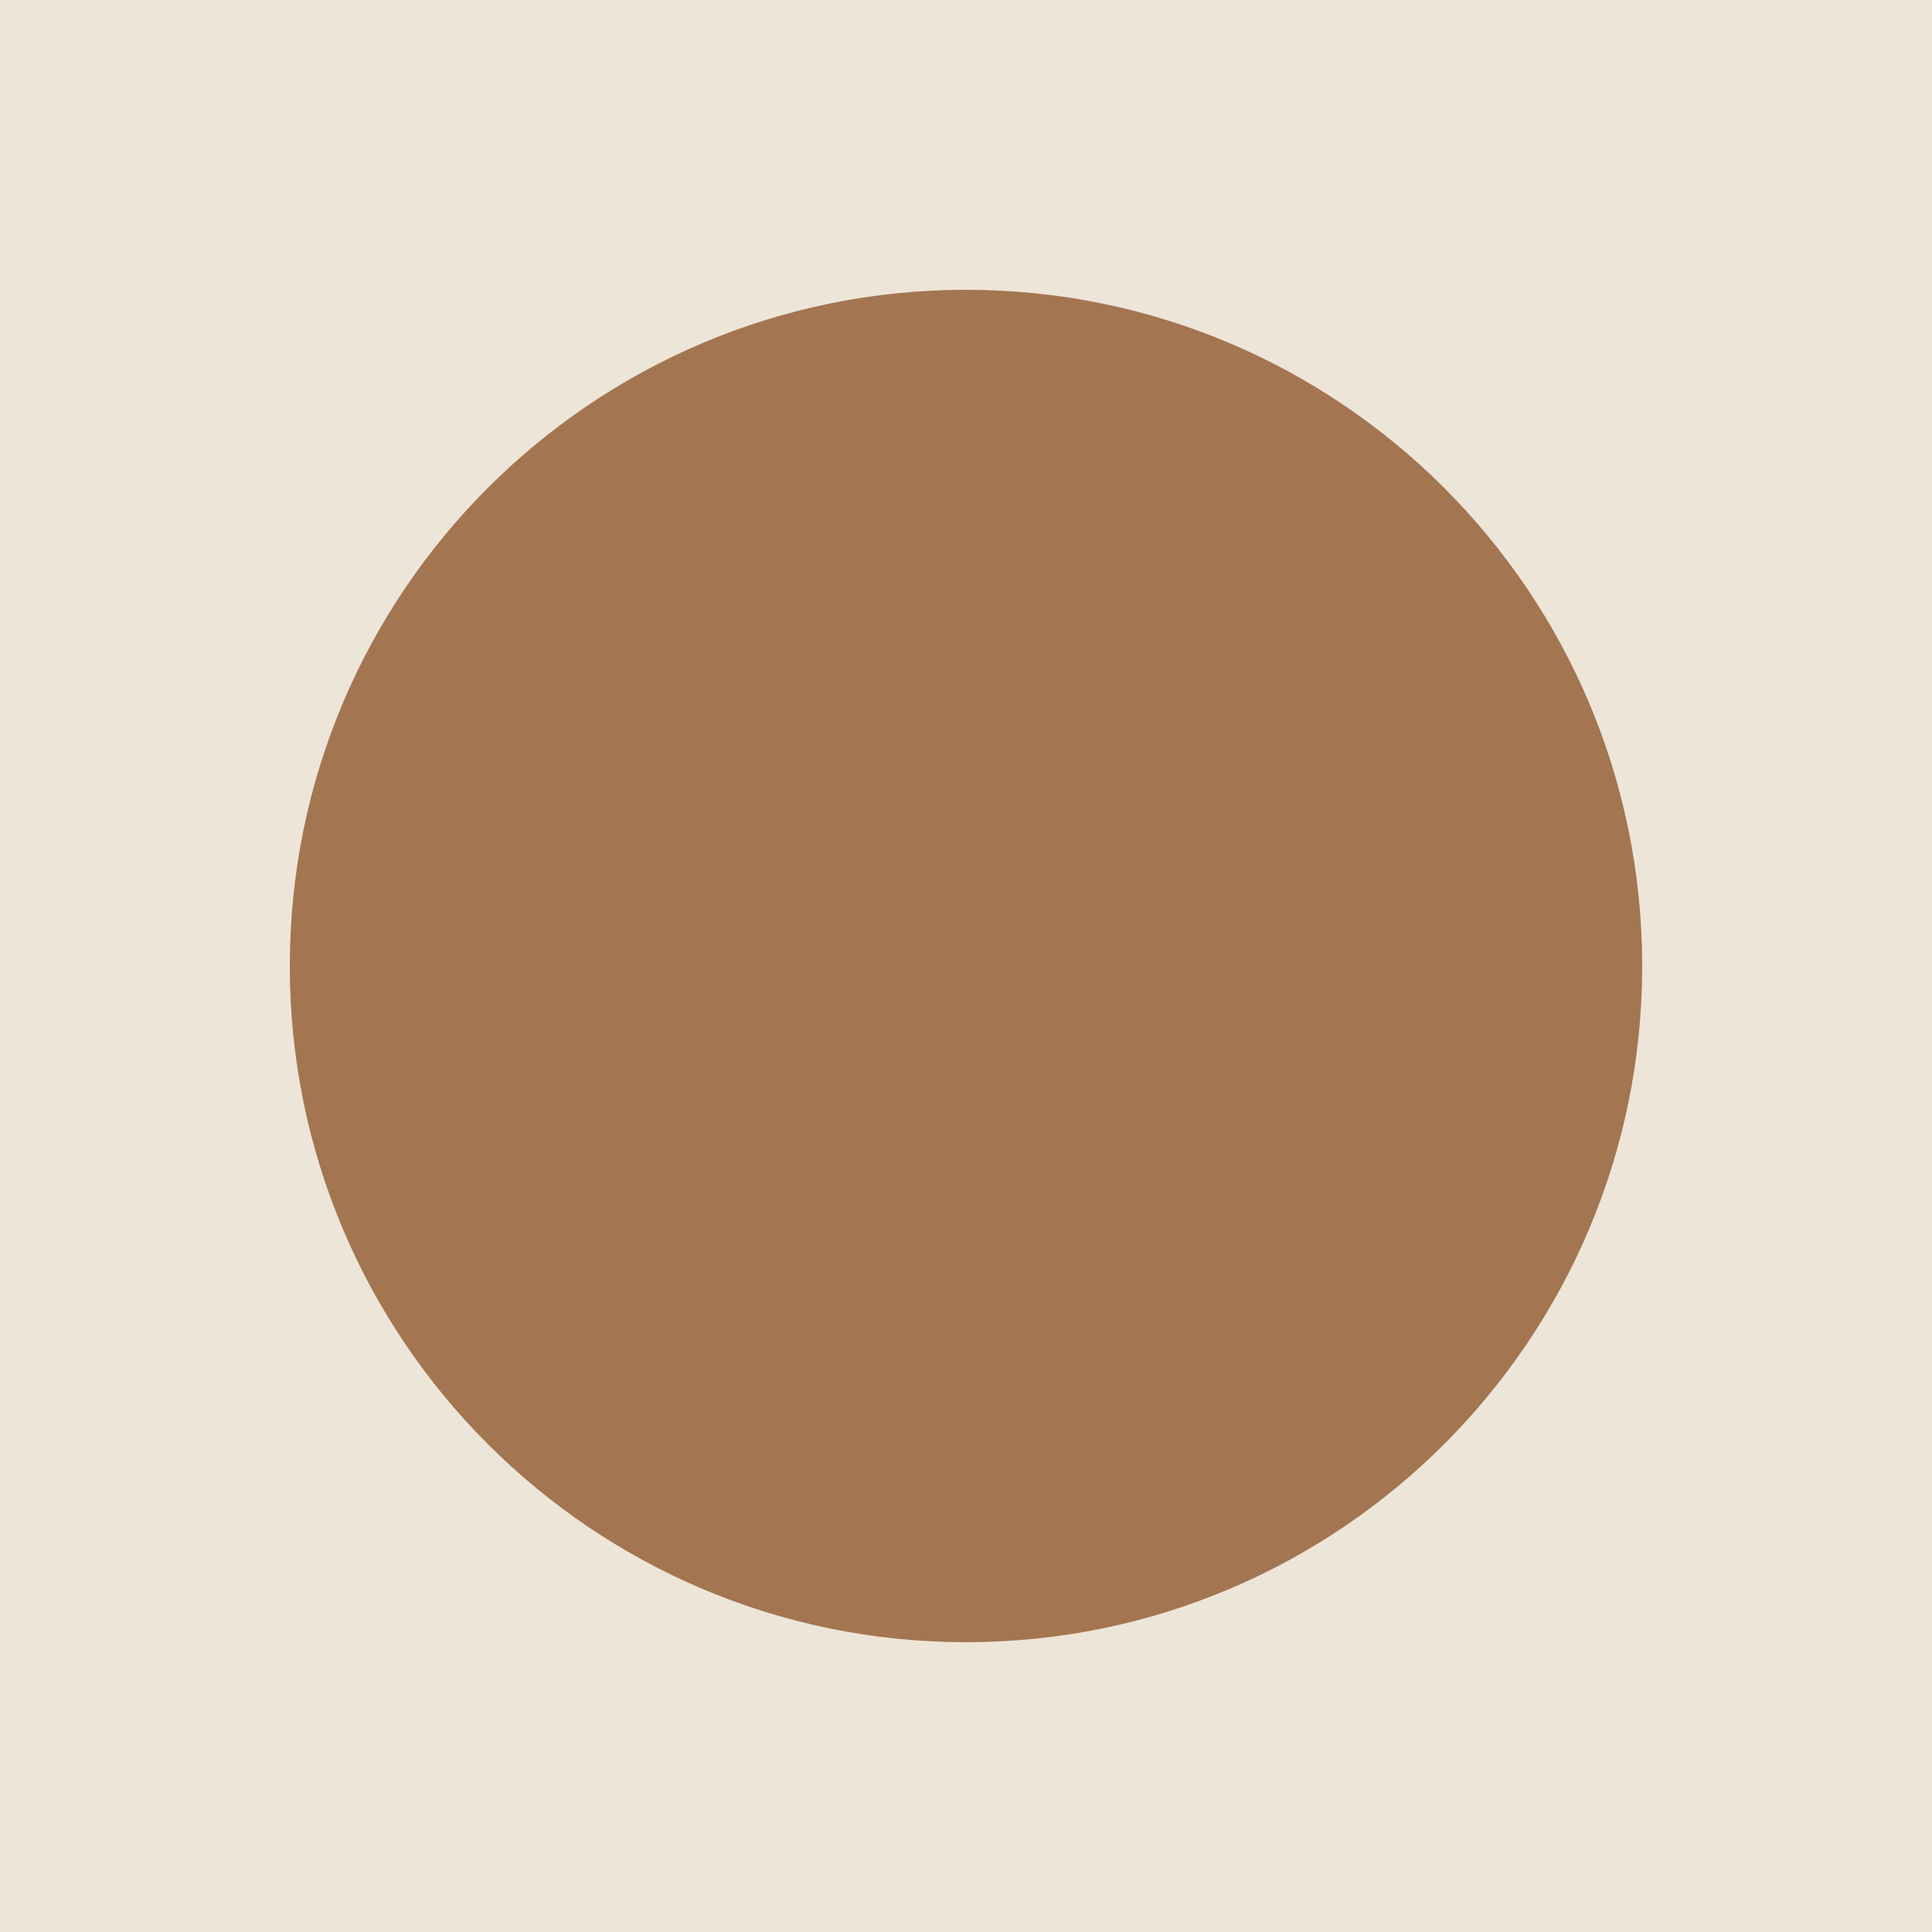
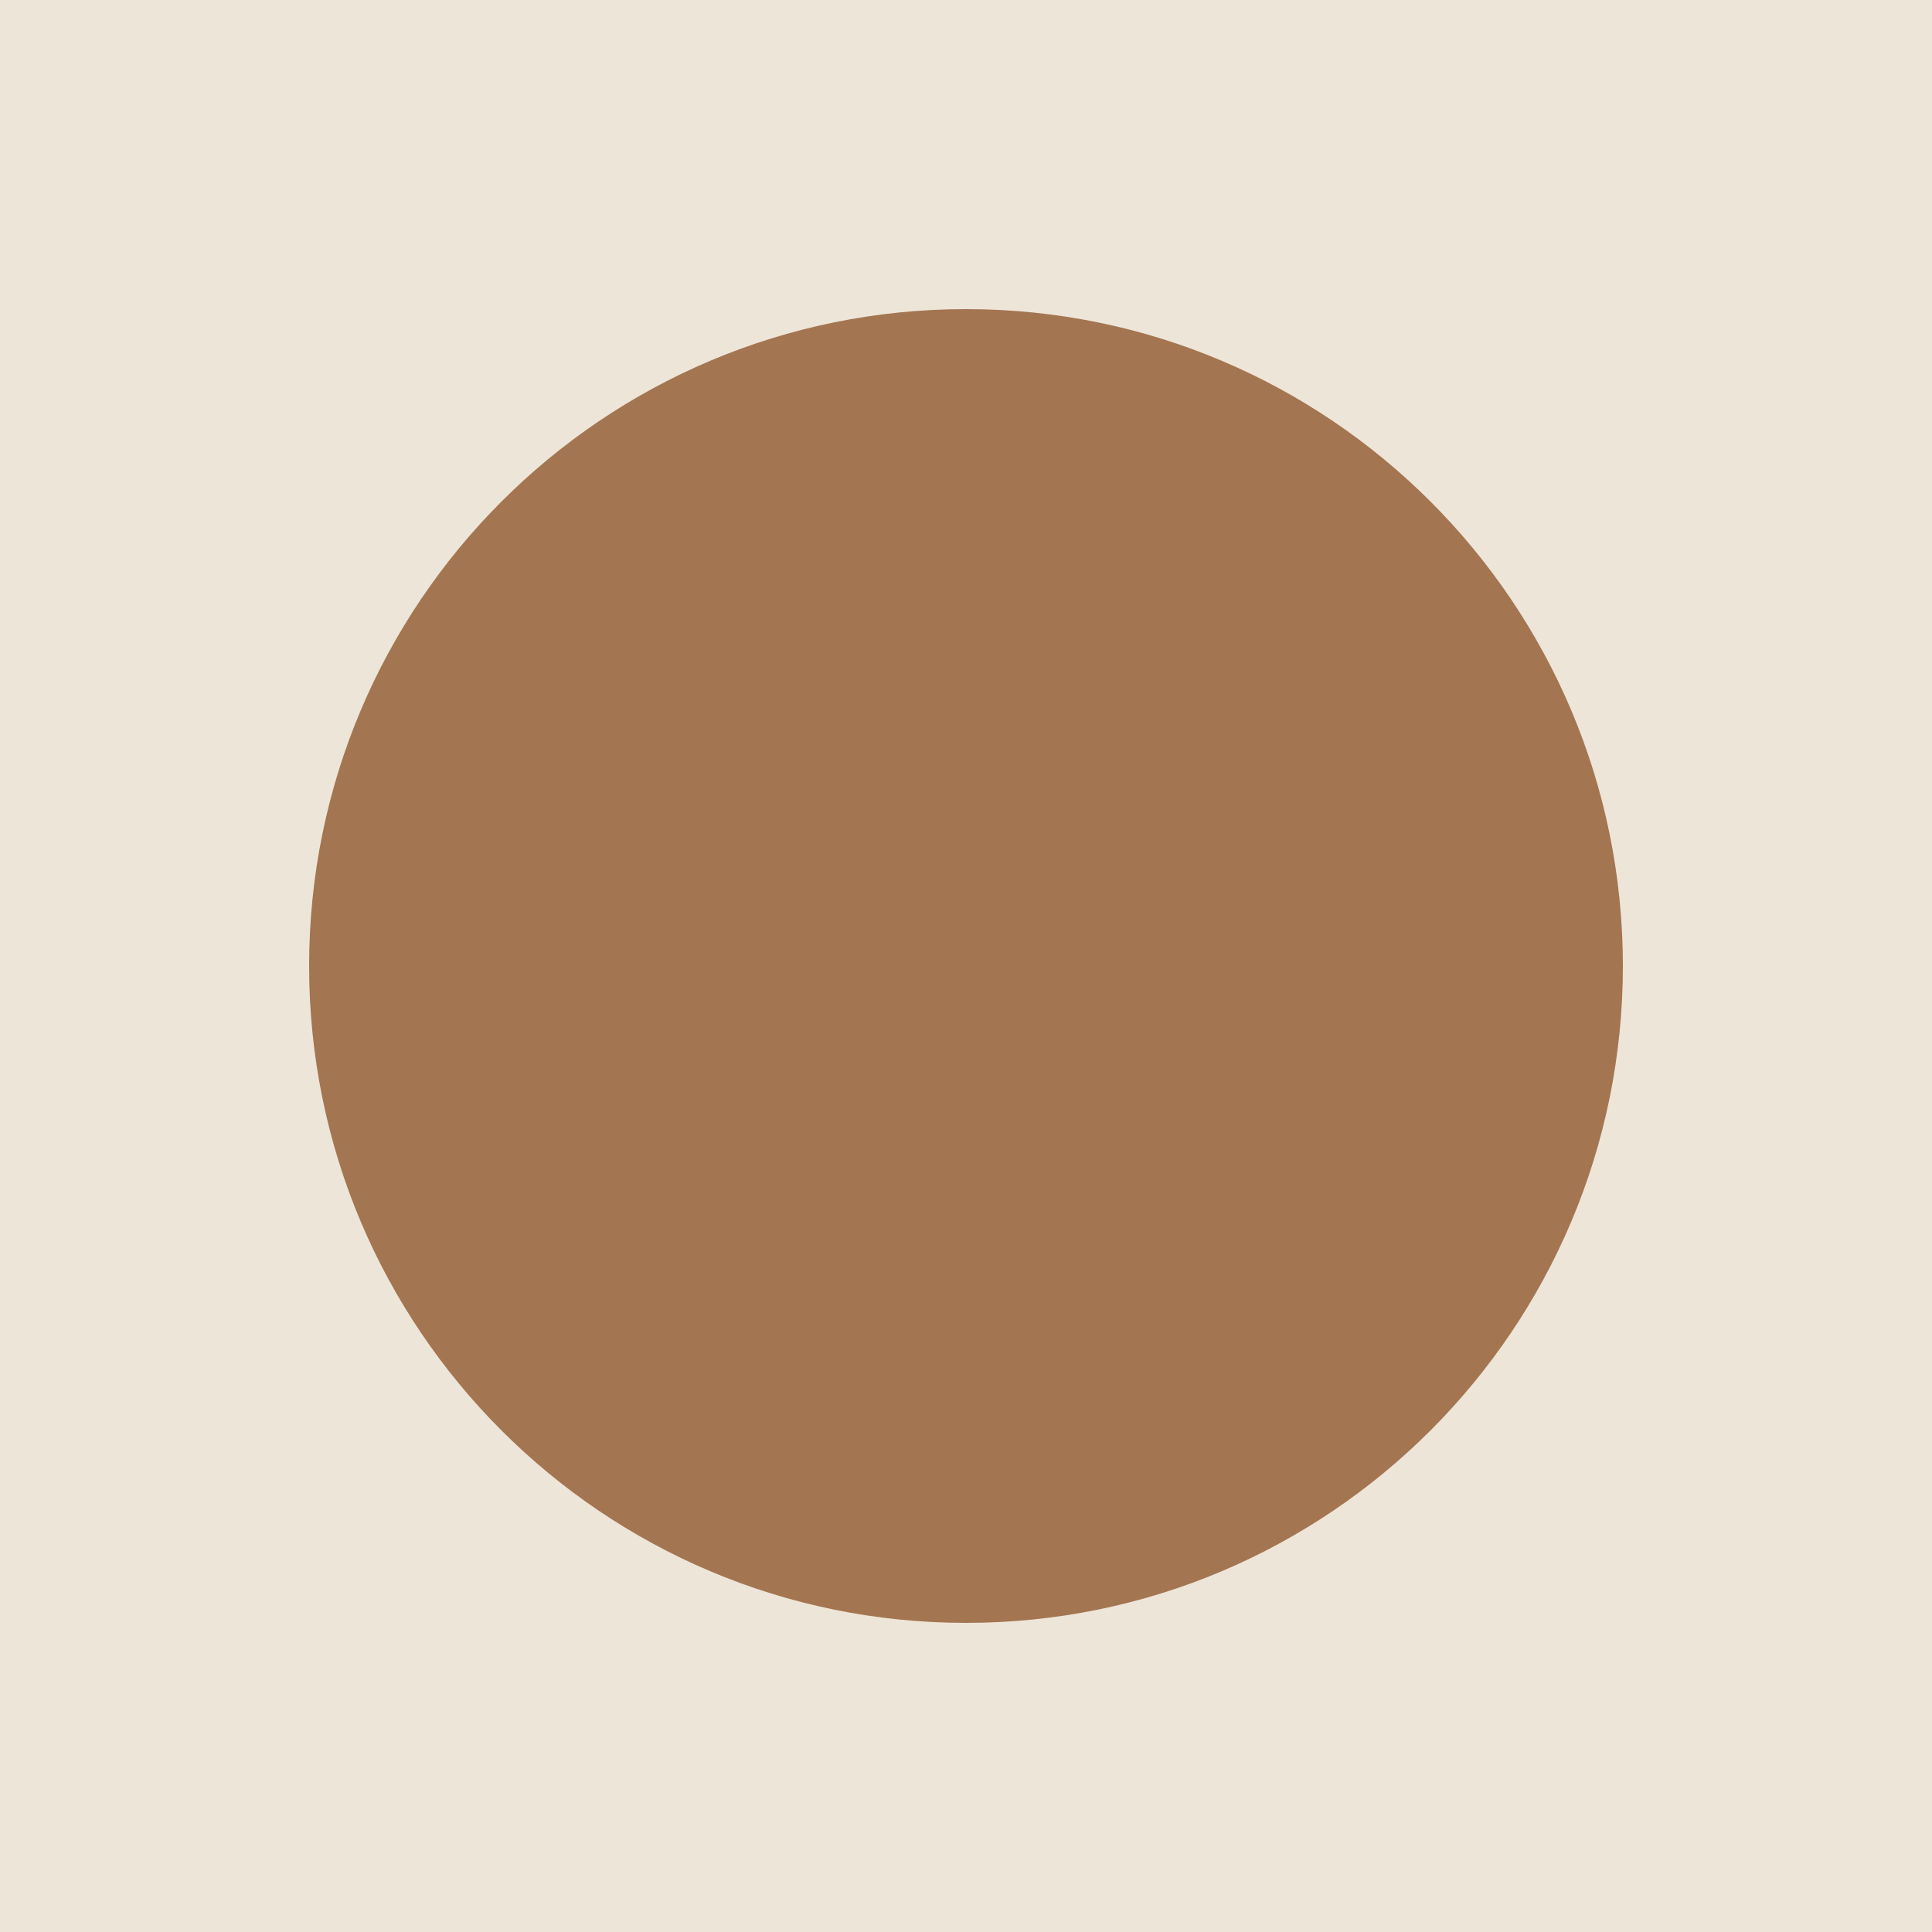
<svg xmlns="http://www.w3.org/2000/svg" viewBox="0 0 100 100">
  <rect width="100" height="100" fill="#ede5d8" />
-   <circle cx="50" cy="50" r="35" fill="#a47551" />
+   <circle cx="50" cy="50" r="34" fill="#a47551" />
</svg>
